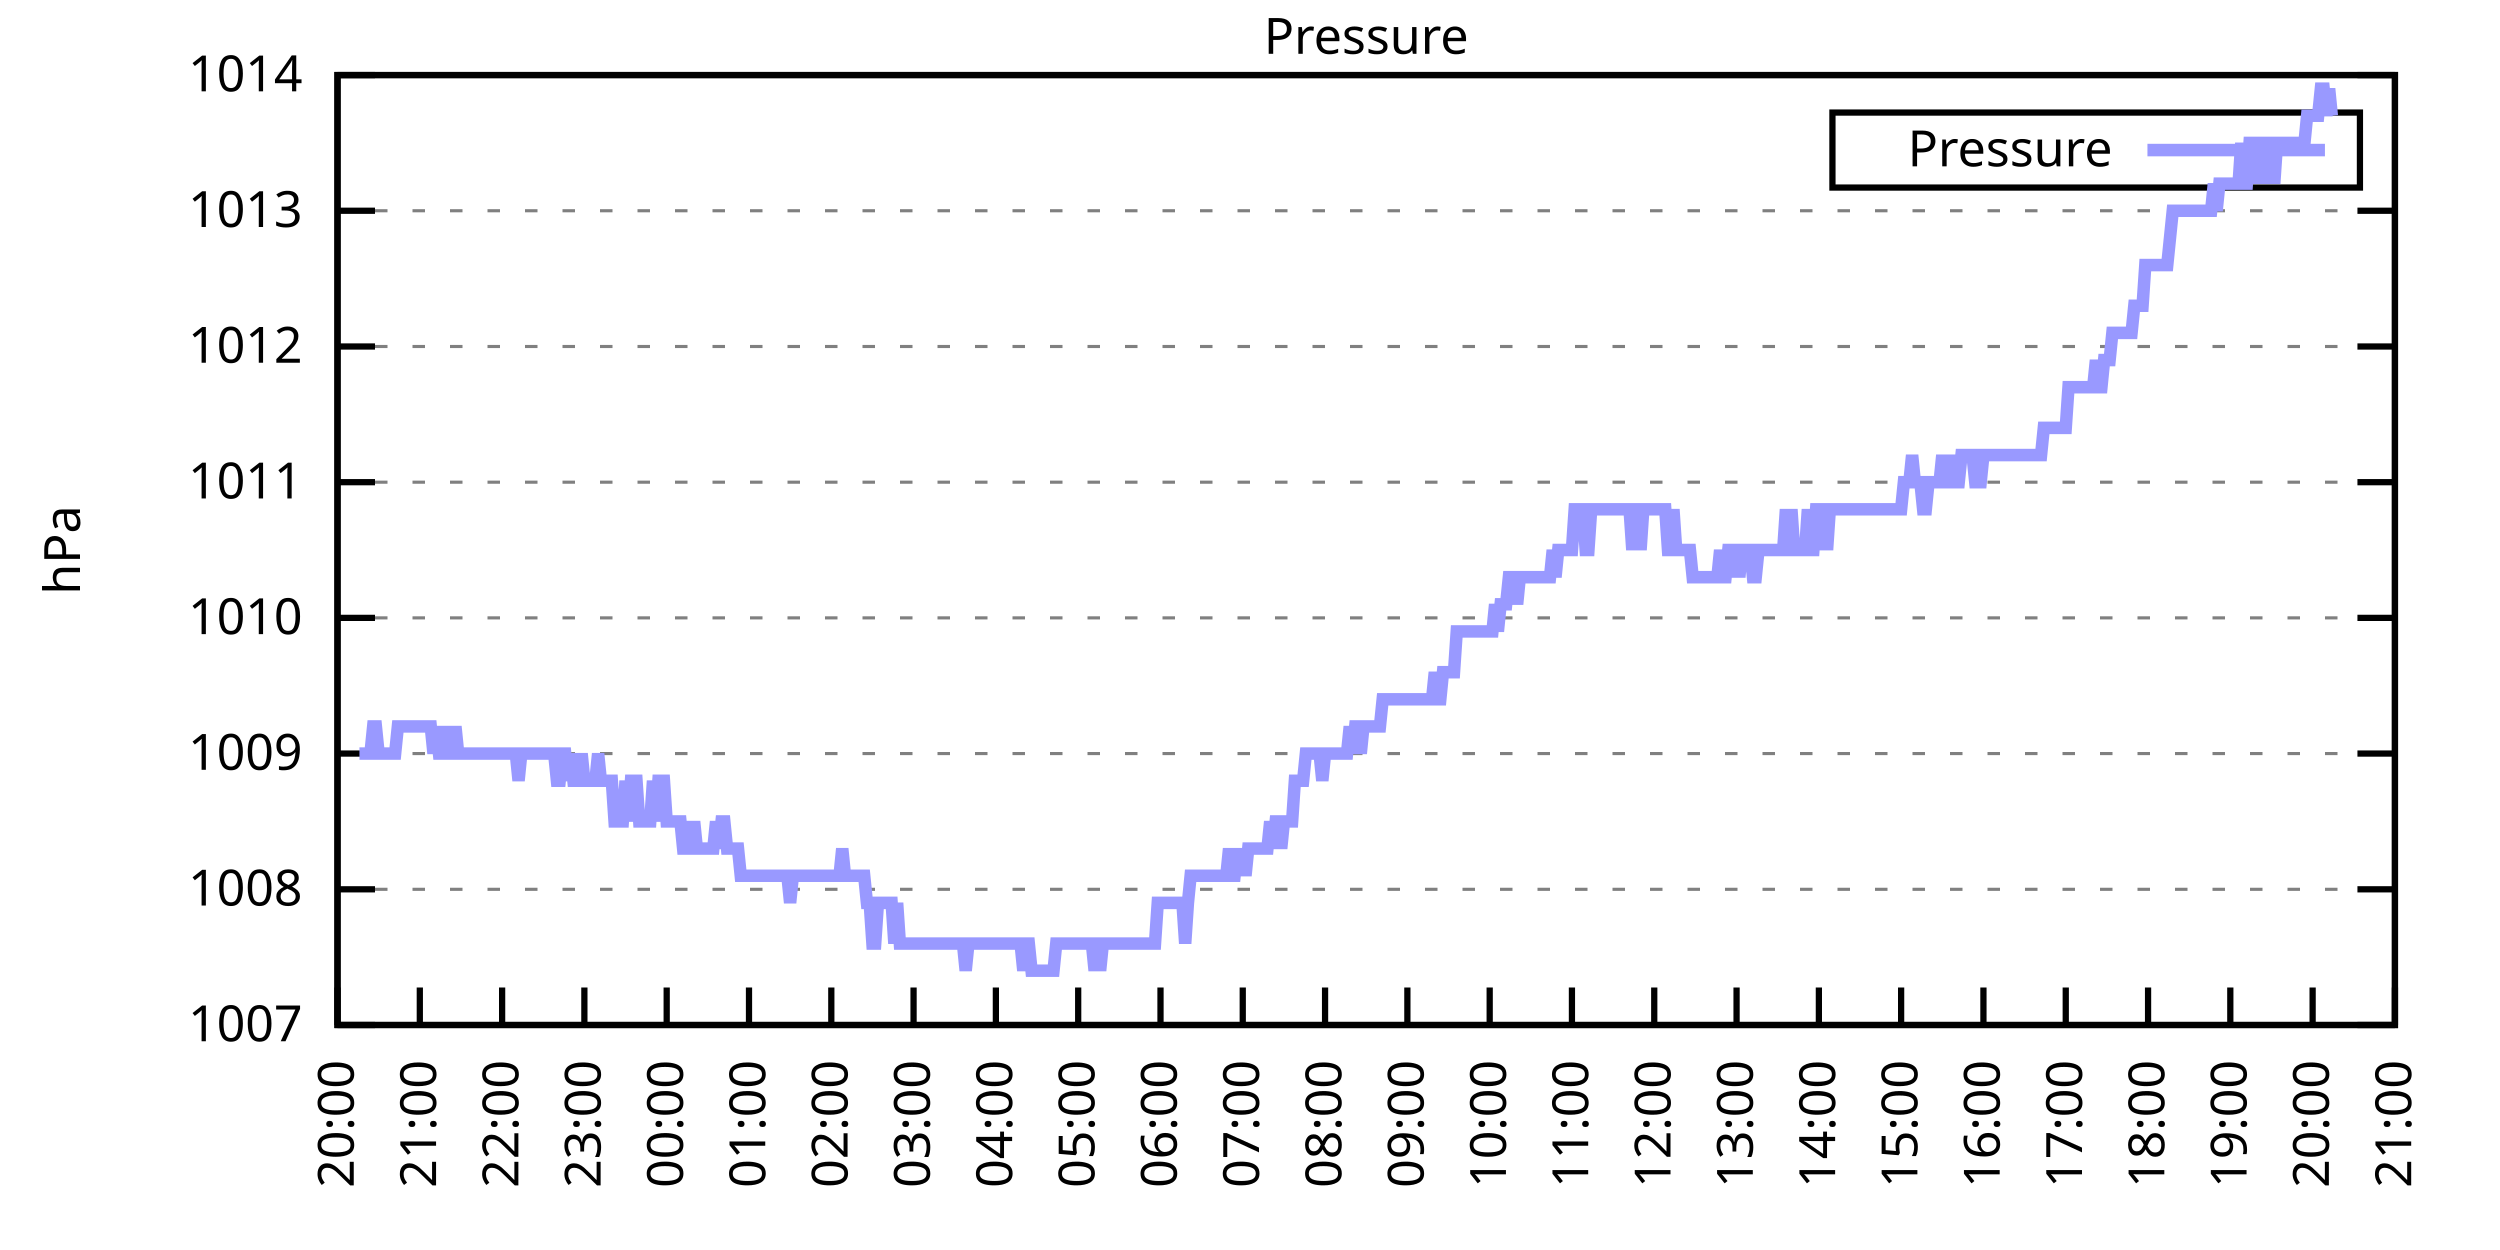
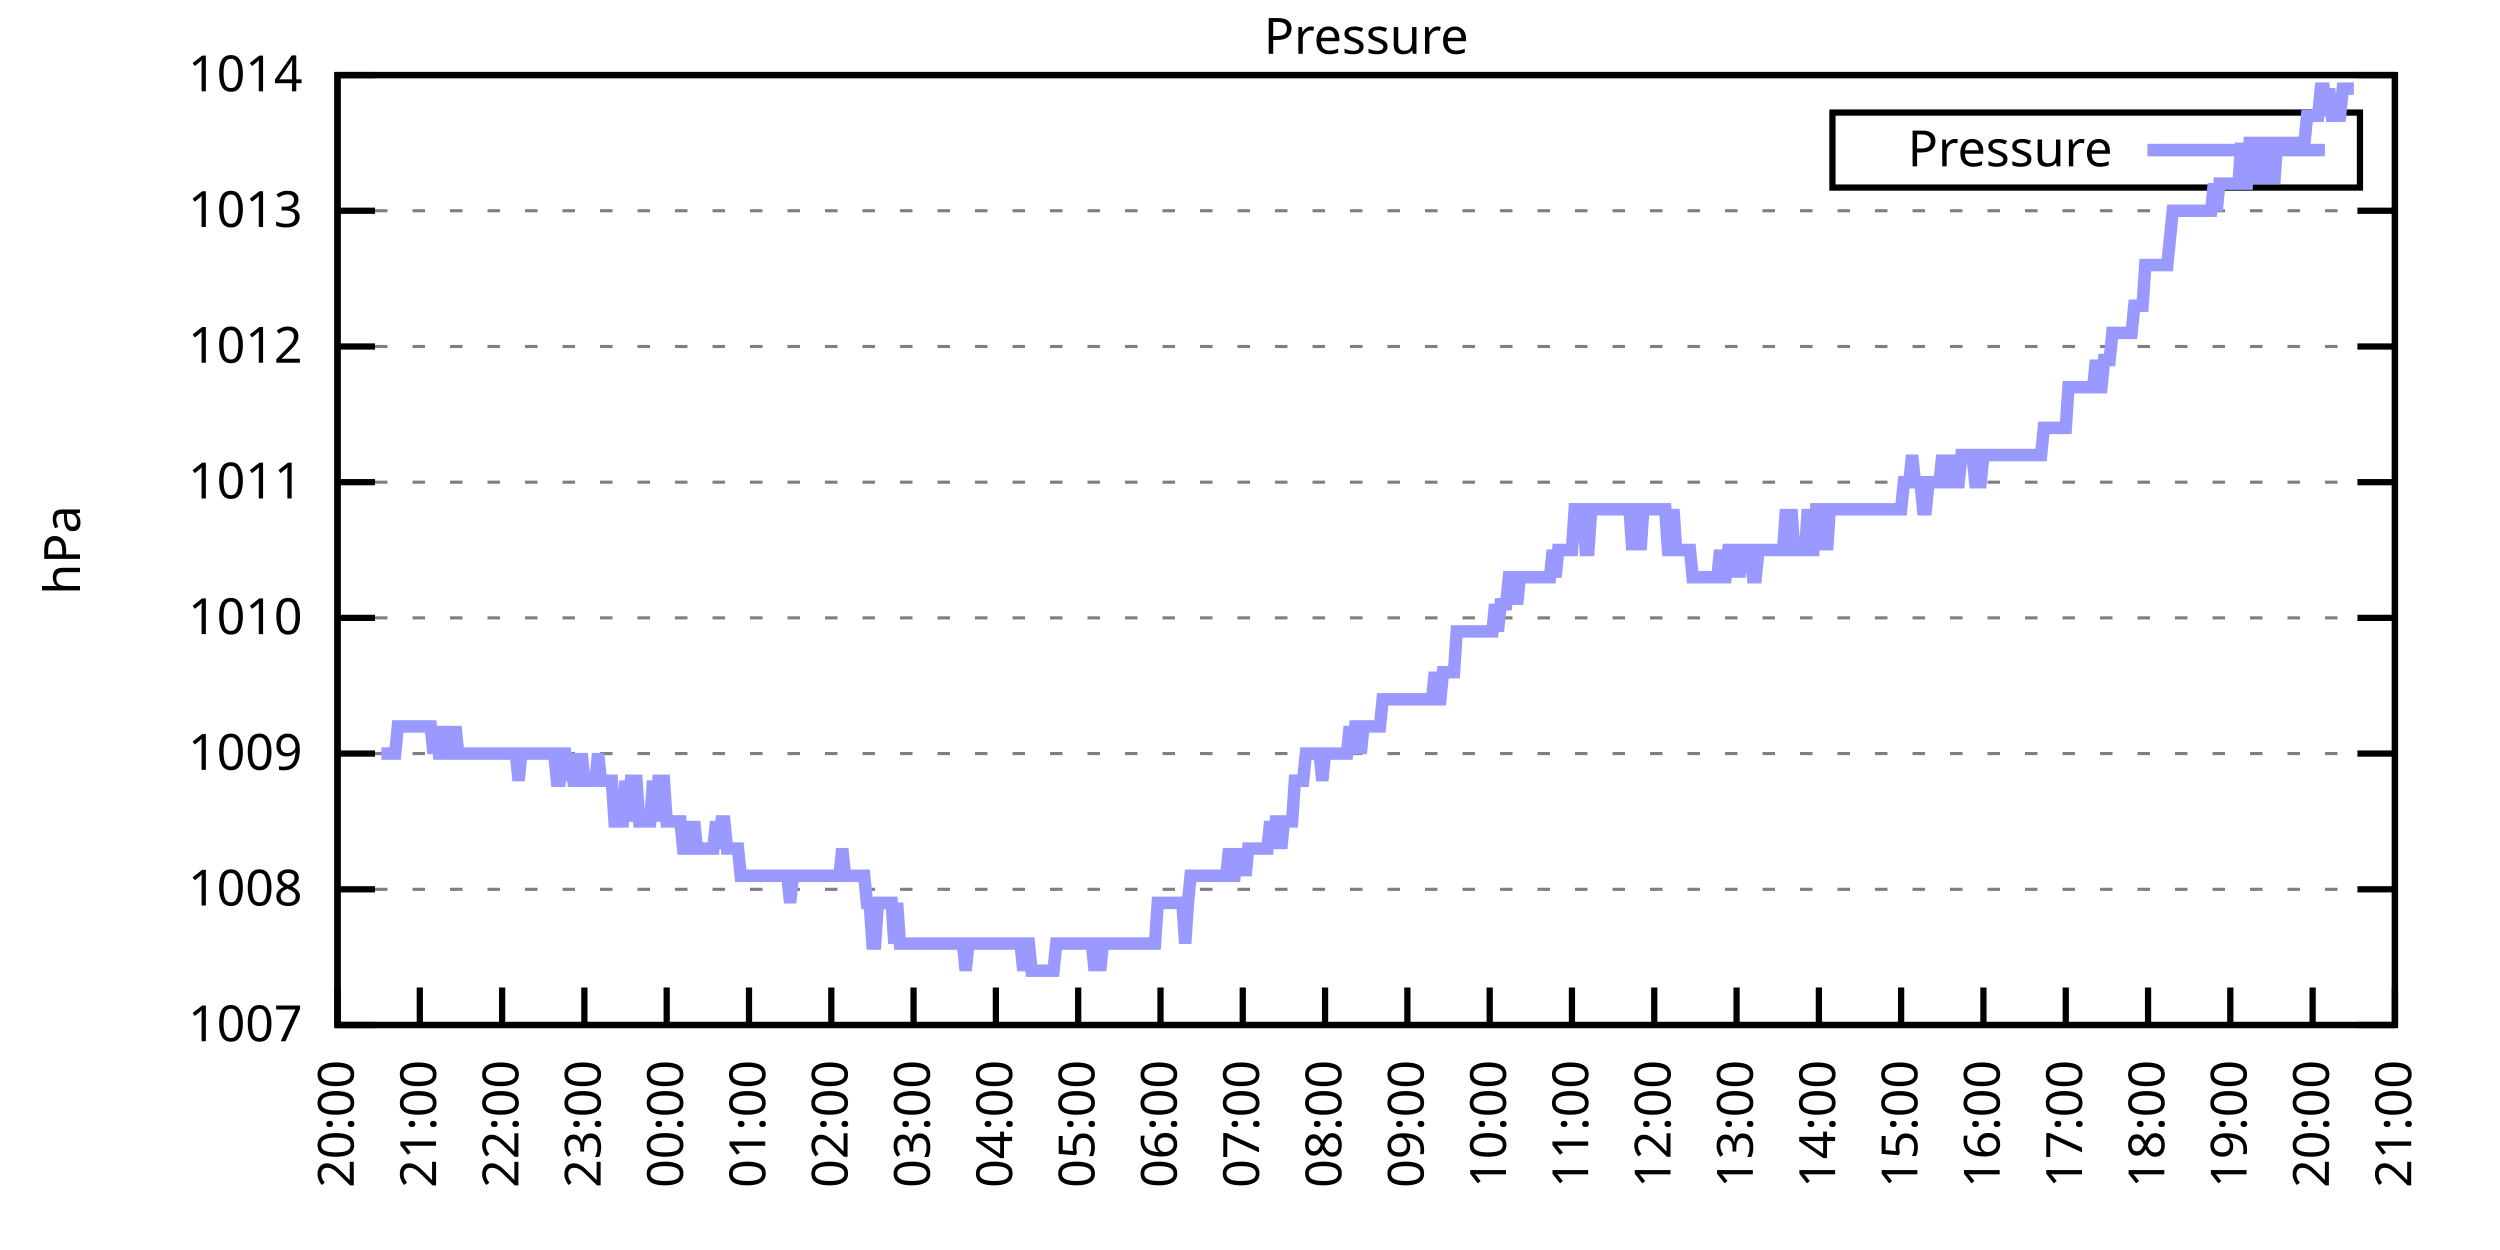
<svg xmlns="http://www.w3.org/2000/svg" xmlns:xlink="http://www.w3.org/1999/xlink" width="400" height="200" viewBox="0 0 400 200">
  <g id="gnuplot_canvas">
    <rect x="0" y="0" width="400" height="200" fill="none" />
    <defs>
      <circle id="gpDot" r="0.5" stroke-width="0.5" stroke="currentColor" />
      <path id="gpPt0" stroke-width="0.333" stroke="currentColor" d="M-1,0 h2 M0,-1 v2" />
      <path id="gpPt1" stroke-width="0.333" stroke="currentColor" d="M-1,-1 L1,1 M1,-1 L-1,1" />
      <path id="gpPt2" stroke-width="0.333" stroke="currentColor" d="M-1,0 L1,0 M0,-1 L0,1 M-1,-1 L1,1 M-1,1 L1,-1" />
      <rect id="gpPt3" stroke-width="0.333" stroke="currentColor" x="-1" y="-1" width="2" height="2" />
      <rect id="gpPt4" stroke-width="0.333" stroke="currentColor" fill="currentColor" x="-1" y="-1" width="2" height="2" />
      <circle id="gpPt5" stroke-width="0.333" stroke="currentColor" cx="0" cy="0" r="1" />
      <use xlink:href="#gpPt5" id="gpPt6" fill="currentColor" stroke="none" />
      <path id="gpPt7" stroke-width="0.333" stroke="currentColor" d="M0,-1.33 L-1.33,0.67 L1.33,0.67 z" />
      <use xlink:href="#gpPt7" id="gpPt8" fill="currentColor" stroke="none" />
      <use xlink:href="#gpPt7" id="gpPt9" stroke="currentColor" transform="rotate(180)" />
      <use xlink:href="#gpPt9" id="gpPt10" fill="currentColor" stroke="none" />
      <use xlink:href="#gpPt3" id="gpPt11" stroke="currentColor" transform="rotate(45)" />
      <use xlink:href="#gpPt11" id="gpPt12" fill="currentColor" stroke="none" />
      <path id="gpPt13" stroke-width="0.333" stroke="currentColor" d="M0,1.330 L1.265,0.411 L0.782,-1.067 L-0.782,-1.076 L-1.265,0.411 z" />
      <use xlink:href="#gpPt13" id="gpPt14" fill="currentColor" stroke="none" />
      <filter id="textbox" filterUnits="objectBoundingBox" x="0" y="0" height="1" width="1">
        <feFlood flood-color="white" flood-opacity="1" result="bgnd" />
        <feComposite in="SourceGraphic" in2="bgnd" operator="atop" />
      </filter>
      <filter id="greybox" filterUnits="objectBoundingBox" x="0" y="0" height="1" width="1">
        <feFlood flood-color="lightgrey" flood-opacity="1" result="grey" />
        <feComposite in="SourceGraphic" in2="grey" operator="atop" />
      </filter>
    </defs>
    <g fill="none" color="white" stroke="currentColor" stroke-width="1.00" stroke-linecap="butt" stroke-linejoin="miter">
</g>
    <g fill="none" color="black" stroke="currentColor" stroke-width="1.00" stroke-linecap="butt" stroke-linejoin="miter">
      <g stroke="none" shape-rendering="crispEdges">
        <polygon fill="rgb(255, 255, 255)" points="54.00,164.00 383.18,164.00 383.18,12.02 54.00,12.02 " />
      </g>
    </g>
    <g fill="none" color="black" stroke="currentColor" stroke-width="1.00" stroke-linecap="butt" stroke-linejoin="miter">
</g>
    <g fill="none" color="black" stroke="black" stroke-width="0.50" stroke-linecap="butt" stroke-linejoin="miter">
</g>
    <g fill="none" color="gray" stroke="currentColor" stroke-width="0.50" stroke-linecap="butt" stroke-linejoin="miter">
      <path stroke="gray" stroke-dasharray="2,4" class="gridline" d="M54.00,164.00 L383.19,164.00  " />
    </g>
    <g fill="none" color="gray" stroke="gray" stroke-width="1.00" stroke-linecap="butt" stroke-linejoin="miter">
</g>
    <g fill="none" color="black" stroke="currentColor" stroke-width="1.00" stroke-linecap="butt" stroke-linejoin="miter">
      <path stroke="black" d="M54.00,164.00 L60.00,164.00 M383.19,164.00 L377.19,164.00  " />
      <g transform="translate(48.40,166.60)" stroke="none" fill="black" font-family="Sans" font-size="8.00" text-anchor="end">
        <text>
          <tspan font-family="Sans"> 1007</tspan>
        </text>
      </g>
    </g>
    <g fill="none" color="black" stroke="currentColor" stroke-width="1.00" stroke-linecap="butt" stroke-linejoin="miter">
</g>
    <g fill="none" color="black" stroke="black" stroke-width="0.50" stroke-linecap="butt" stroke-linejoin="miter">
</g>
    <g fill="none" color="gray" stroke="currentColor" stroke-width="0.50" stroke-linecap="butt" stroke-linejoin="miter">
      <path stroke="gray" stroke-dasharray="2,4" class="gridline" d="M54.00,142.29 L383.19,142.29  " />
    </g>
    <g fill="none" color="gray" stroke="gray" stroke-width="1.00" stroke-linecap="butt" stroke-linejoin="miter">
</g>
    <g fill="none" color="black" stroke="currentColor" stroke-width="1.00" stroke-linecap="butt" stroke-linejoin="miter">
      <path stroke="black" d="M54.00,142.29 L60.00,142.29 M383.19,142.29 L377.19,142.29  " />
      <g transform="translate(48.40,144.89)" stroke="none" fill="black" font-family="Sans" font-size="8.00" text-anchor="end">
        <text>
          <tspan font-family="Sans"> 1008</tspan>
        </text>
      </g>
    </g>
    <g fill="none" color="black" stroke="currentColor" stroke-width="1.00" stroke-linecap="butt" stroke-linejoin="miter">
</g>
    <g fill="none" color="black" stroke="black" stroke-width="0.50" stroke-linecap="butt" stroke-linejoin="miter">
</g>
    <g fill="none" color="gray" stroke="currentColor" stroke-width="0.50" stroke-linecap="butt" stroke-linejoin="miter">
      <path stroke="gray" stroke-dasharray="2,4" class="gridline" d="M54.00,120.57 L383.19,120.57  " />
    </g>
    <g fill="none" color="gray" stroke="gray" stroke-width="1.00" stroke-linecap="butt" stroke-linejoin="miter">
</g>
    <g fill="none" color="black" stroke="currentColor" stroke-width="1.00" stroke-linecap="butt" stroke-linejoin="miter">
      <path stroke="black" d="M54.00,120.57 L60.00,120.57 M383.19,120.57 L377.19,120.57  " />
      <g transform="translate(48.40,123.17)" stroke="none" fill="black" font-family="Sans" font-size="8.00" text-anchor="end">
        <text>
          <tspan font-family="Sans"> 1009</tspan>
        </text>
      </g>
    </g>
    <g fill="none" color="black" stroke="currentColor" stroke-width="1.00" stroke-linecap="butt" stroke-linejoin="miter">
</g>
    <g fill="none" color="black" stroke="black" stroke-width="0.50" stroke-linecap="butt" stroke-linejoin="miter">
</g>
    <g fill="none" color="gray" stroke="currentColor" stroke-width="0.50" stroke-linecap="butt" stroke-linejoin="miter">
      <path stroke="gray" stroke-dasharray="2,4" class="gridline" d="M54.00,98.86 L383.19,98.86  " />
    </g>
    <g fill="none" color="gray" stroke="gray" stroke-width="1.00" stroke-linecap="butt" stroke-linejoin="miter">
</g>
    <g fill="none" color="black" stroke="currentColor" stroke-width="1.00" stroke-linecap="butt" stroke-linejoin="miter">
      <path stroke="black" d="M54.00,98.86 L60.00,98.86 M383.19,98.86 L377.19,98.86  " />
      <g transform="translate(48.40,101.46)" stroke="none" fill="black" font-family="Sans" font-size="8.00" text-anchor="end">
        <text>
          <tspan font-family="Sans"> 1010</tspan>
        </text>
      </g>
    </g>
    <g fill="none" color="black" stroke="currentColor" stroke-width="1.00" stroke-linecap="butt" stroke-linejoin="miter">
</g>
    <g fill="none" color="black" stroke="black" stroke-width="0.50" stroke-linecap="butt" stroke-linejoin="miter">
</g>
    <g fill="none" color="gray" stroke="currentColor" stroke-width="0.50" stroke-linecap="butt" stroke-linejoin="miter">
      <path stroke="gray" stroke-dasharray="2,4" class="gridline" d="M54.00,77.15 L383.19,77.15  " />
    </g>
    <g fill="none" color="gray" stroke="gray" stroke-width="1.00" stroke-linecap="butt" stroke-linejoin="miter">
</g>
    <g fill="none" color="black" stroke="currentColor" stroke-width="1.00" stroke-linecap="butt" stroke-linejoin="miter">
      <path stroke="black" d="M54.00,77.15 L60.00,77.15 M383.19,77.15 L377.19,77.15  " />
      <g transform="translate(48.40,79.75)" stroke="none" fill="black" font-family="Sans" font-size="8.00" text-anchor="end">
        <text>
          <tspan font-family="Sans"> 1011</tspan>
        </text>
      </g>
    </g>
    <g fill="none" color="black" stroke="currentColor" stroke-width="1.00" stroke-linecap="butt" stroke-linejoin="miter">
</g>
    <g fill="none" color="black" stroke="black" stroke-width="0.50" stroke-linecap="butt" stroke-linejoin="miter">
</g>
    <g fill="none" color="gray" stroke="currentColor" stroke-width="0.50" stroke-linecap="butt" stroke-linejoin="miter">
      <path stroke="gray" stroke-dasharray="2,4" class="gridline" d="M54.00,55.44 L383.19,55.44  " />
    </g>
    <g fill="none" color="gray" stroke="gray" stroke-width="1.00" stroke-linecap="butt" stroke-linejoin="miter">
</g>
    <g fill="none" color="black" stroke="currentColor" stroke-width="1.00" stroke-linecap="butt" stroke-linejoin="miter">
      <path stroke="black" d="M54.00,55.44 L60.00,55.44 M383.19,55.44 L377.19,55.44  " />
      <g transform="translate(48.40,58.04)" stroke="none" fill="black" font-family="Sans" font-size="8.00" text-anchor="end">
        <text>
          <tspan font-family="Sans"> 1012</tspan>
        </text>
      </g>
    </g>
    <g fill="none" color="black" stroke="currentColor" stroke-width="1.00" stroke-linecap="butt" stroke-linejoin="miter">
</g>
    <g fill="none" color="black" stroke="black" stroke-width="0.50" stroke-linecap="butt" stroke-linejoin="miter">
</g>
    <g fill="none" color="gray" stroke="currentColor" stroke-width="0.50" stroke-linecap="butt" stroke-linejoin="miter">
      <path stroke="gray" stroke-dasharray="2,4" class="gridline" d="M54.00,33.72 L383.19,33.72  " />
    </g>
    <g fill="none" color="gray" stroke="gray" stroke-width="1.00" stroke-linecap="butt" stroke-linejoin="miter">
</g>
    <g fill="none" color="black" stroke="currentColor" stroke-width="1.00" stroke-linecap="butt" stroke-linejoin="miter">
      <path stroke="black" d="M54.00,33.72 L60.00,33.72 M383.19,33.72 L377.19,33.72  " />
      <g transform="translate(48.40,36.32)" stroke="none" fill="black" font-family="Sans" font-size="8.00" text-anchor="end">
        <text>
          <tspan font-family="Sans"> 1013</tspan>
        </text>
      </g>
    </g>
    <g fill="none" color="black" stroke="currentColor" stroke-width="1.00" stroke-linecap="butt" stroke-linejoin="miter">
</g>
    <g fill="none" color="black" stroke="black" stroke-width="0.50" stroke-linecap="butt" stroke-linejoin="miter">
</g>
    <g fill="none" color="gray" stroke="currentColor" stroke-width="0.50" stroke-linecap="butt" stroke-linejoin="miter">
      <path stroke="gray" stroke-dasharray="2,4" class="gridline" d="M54.00,12.01 L383.19,12.01  " />
    </g>
    <g fill="none" color="gray" stroke="gray" stroke-width="1.00" stroke-linecap="butt" stroke-linejoin="miter">
</g>
    <g fill="none" color="black" stroke="currentColor" stroke-width="1.00" stroke-linecap="butt" stroke-linejoin="miter">
      <path stroke="black" d="M54.00,12.01 L60.00,12.01 M383.19,12.01 L377.19,12.01  " />
      <g transform="translate(48.40,14.61)" stroke="none" fill="black" font-family="Sans" font-size="8.00" text-anchor="end">
        <text>
          <tspan font-family="Sans"> 1014</tspan>
        </text>
      </g>
    </g>
    <g fill="none" color="black" stroke="currentColor" stroke-width="1.00" stroke-linecap="butt" stroke-linejoin="miter">
      <path stroke="black" d="M54.00,164.00 L54.00,158.00  " />
      <g transform="translate(56.60,169.60) rotate(270.00)" stroke="none" fill="black" font-family="Sans" font-size="8.00" text-anchor="end">
        <text>
          <tspan font-family="Sans">20:00</tspan>
        </text>
      </g>
    </g>
    <g fill="none" color="black" stroke="currentColor" stroke-width="1.00" stroke-linecap="butt" stroke-linejoin="miter">
      <path stroke="black" d="M67.17,164.00 L67.17,158.00  " />
      <g transform="translate(69.77,169.60) rotate(270.00)" stroke="none" fill="black" font-family="Sans" font-size="8.00" text-anchor="end">
        <text>
          <tspan font-family="Sans">21:00</tspan>
        </text>
      </g>
    </g>
    <g fill="none" color="black" stroke="currentColor" stroke-width="1.00" stroke-linecap="butt" stroke-linejoin="miter">
      <path stroke="black" d="M80.34,164.00 L80.34,158.00  " />
      <g transform="translate(82.94,169.60) rotate(270.00)" stroke="none" fill="black" font-family="Sans" font-size="8.00" text-anchor="end">
        <text>
          <tspan font-family="Sans">22:00</tspan>
        </text>
      </g>
    </g>
    <g fill="none" color="black" stroke="currentColor" stroke-width="1.00" stroke-linecap="butt" stroke-linejoin="miter">
      <path stroke="black" d="M93.50,164.00 L93.50,158.00  " />
      <g transform="translate(96.10,169.60) rotate(270.00)" stroke="none" fill="black" font-family="Sans" font-size="8.00" text-anchor="end">
        <text>
          <tspan font-family="Sans">23:00</tspan>
        </text>
      </g>
    </g>
    <g fill="none" color="black" stroke="currentColor" stroke-width="1.00" stroke-linecap="butt" stroke-linejoin="miter">
      <path stroke="black" d="M106.67,164.00 L106.67,158.00  " />
      <g transform="translate(109.27,169.60) rotate(270.00)" stroke="none" fill="black" font-family="Sans" font-size="8.00" text-anchor="end">
        <text>
          <tspan font-family="Sans">00:00</tspan>
        </text>
      </g>
    </g>
    <g fill="none" color="black" stroke="currentColor" stroke-width="1.00" stroke-linecap="butt" stroke-linejoin="miter">
      <path stroke="black" d="M119.84,164.00 L119.84,158.00  " />
      <g transform="translate(122.44,169.60) rotate(270.00)" stroke="none" fill="black" font-family="Sans" font-size="8.00" text-anchor="end">
        <text>
          <tspan font-family="Sans">01:00</tspan>
        </text>
      </g>
    </g>
    <g fill="none" color="black" stroke="currentColor" stroke-width="1.00" stroke-linecap="butt" stroke-linejoin="miter">
      <path stroke="black" d="M133.01,164.00 L133.01,158.00  " />
      <g transform="translate(135.61,169.60) rotate(270.00)" stroke="none" fill="black" font-family="Sans" font-size="8.00" text-anchor="end">
        <text>
          <tspan font-family="Sans">02:00</tspan>
        </text>
      </g>
    </g>
    <g fill="none" color="black" stroke="currentColor" stroke-width="1.00" stroke-linecap="butt" stroke-linejoin="miter">
      <path stroke="black" d="M146.17,164.00 L146.17,158.00  " />
      <g transform="translate(148.77,169.60) rotate(270.00)" stroke="none" fill="black" font-family="Sans" font-size="8.00" text-anchor="end">
        <text>
          <tspan font-family="Sans">03:00</tspan>
        </text>
      </g>
    </g>
    <g fill="none" color="black" stroke="currentColor" stroke-width="1.00" stroke-linecap="butt" stroke-linejoin="miter">
      <path stroke="black" d="M159.34,164.00 L159.34,158.00  " />
      <g transform="translate(161.94,169.60) rotate(270.00)" stroke="none" fill="black" font-family="Sans" font-size="8.00" text-anchor="end">
        <text>
          <tspan font-family="Sans">04:00</tspan>
        </text>
      </g>
    </g>
    <g fill="none" color="black" stroke="currentColor" stroke-width="1.00" stroke-linecap="butt" stroke-linejoin="miter">
      <path stroke="black" d="M172.51,164.00 L172.51,158.00  " />
      <g transform="translate(175.11,169.60) rotate(270.00)" stroke="none" fill="black" font-family="Sans" font-size="8.00" text-anchor="end">
        <text>
          <tspan font-family="Sans">05:00</tspan>
        </text>
      </g>
    </g>
    <g fill="none" color="black" stroke="currentColor" stroke-width="1.00" stroke-linecap="butt" stroke-linejoin="miter">
      <path stroke="black" d="M185.68,164.00 L185.68,158.00  " />
      <g transform="translate(188.28,169.60) rotate(270.00)" stroke="none" fill="black" font-family="Sans" font-size="8.00" text-anchor="end">
        <text>
          <tspan font-family="Sans">06:00</tspan>
        </text>
      </g>
    </g>
    <g fill="none" color="black" stroke="currentColor" stroke-width="1.00" stroke-linecap="butt" stroke-linejoin="miter">
      <path stroke="black" d="M198.84,164.00 L198.84,158.00  " />
      <g transform="translate(201.44,169.60) rotate(270.00)" stroke="none" fill="black" font-family="Sans" font-size="8.00" text-anchor="end">
        <text>
          <tspan font-family="Sans">07:00</tspan>
        </text>
      </g>
    </g>
    <g fill="none" color="black" stroke="currentColor" stroke-width="1.00" stroke-linecap="butt" stroke-linejoin="miter">
      <path stroke="black" d="M212.01,164.00 L212.01,158.00  " />
      <g transform="translate(214.61,169.60) rotate(270.00)" stroke="none" fill="black" font-family="Sans" font-size="8.00" text-anchor="end">
        <text>
          <tspan font-family="Sans">08:00</tspan>
        </text>
      </g>
    </g>
    <g fill="none" color="black" stroke="currentColor" stroke-width="1.00" stroke-linecap="butt" stroke-linejoin="miter">
      <path stroke="black" d="M225.18,164.00 L225.18,158.00  " />
      <g transform="translate(227.78,169.60) rotate(270.00)" stroke="none" fill="black" font-family="Sans" font-size="8.00" text-anchor="end">
        <text>
          <tspan font-family="Sans">09:00</tspan>
        </text>
      </g>
    </g>
    <g fill="none" color="black" stroke="currentColor" stroke-width="1.00" stroke-linecap="butt" stroke-linejoin="miter">
      <path stroke="black" d="M238.35,164.00 L238.35,158.00  " />
      <g transform="translate(240.95,169.60) rotate(270.00)" stroke="none" fill="black" font-family="Sans" font-size="8.00" text-anchor="end">
        <text>
          <tspan font-family="Sans">10:00</tspan>
        </text>
      </g>
    </g>
    <g fill="none" color="black" stroke="currentColor" stroke-width="1.00" stroke-linecap="butt" stroke-linejoin="miter">
      <path stroke="black" d="M251.51,164.00 L251.51,158.00  " />
      <g transform="translate(254.11,169.60) rotate(270.00)" stroke="none" fill="black" font-family="Sans" font-size="8.00" text-anchor="end">
        <text>
          <tspan font-family="Sans">11:00</tspan>
        </text>
      </g>
    </g>
    <g fill="none" color="black" stroke="currentColor" stroke-width="1.00" stroke-linecap="butt" stroke-linejoin="miter">
      <path stroke="black" d="M264.68,164.00 L264.68,158.00  " />
      <g transform="translate(267.28,169.60) rotate(270.00)" stroke="none" fill="black" font-family="Sans" font-size="8.00" text-anchor="end">
        <text>
          <tspan font-family="Sans">12:00</tspan>
        </text>
      </g>
    </g>
    <g fill="none" color="black" stroke="currentColor" stroke-width="1.00" stroke-linecap="butt" stroke-linejoin="miter">
      <path stroke="black" d="M277.85,164.00 L277.85,158.00  " />
      <g transform="translate(280.45,169.60) rotate(270.00)" stroke="none" fill="black" font-family="Sans" font-size="8.00" text-anchor="end">
        <text>
          <tspan font-family="Sans">13:00</tspan>
        </text>
      </g>
    </g>
    <g fill="none" color="black" stroke="currentColor" stroke-width="1.00" stroke-linecap="butt" stroke-linejoin="miter">
      <path stroke="black" d="M291.02,164.00 L291.02,158.00  " />
      <g transform="translate(293.62,169.60) rotate(270.00)" stroke="none" fill="black" font-family="Sans" font-size="8.00" text-anchor="end">
        <text>
          <tspan font-family="Sans">14:00</tspan>
        </text>
      </g>
    </g>
    <g fill="none" color="black" stroke="currentColor" stroke-width="1.00" stroke-linecap="butt" stroke-linejoin="miter">
      <path stroke="black" d="M304.18,164.00 L304.18,158.00  " />
      <g transform="translate(306.78,169.60) rotate(270.00)" stroke="none" fill="black" font-family="Sans" font-size="8.00" text-anchor="end">
        <text>
          <tspan font-family="Sans">15:00</tspan>
        </text>
      </g>
    </g>
    <g fill="none" color="black" stroke="currentColor" stroke-width="1.00" stroke-linecap="butt" stroke-linejoin="miter">
      <path stroke="black" d="M317.35,164.00 L317.35,158.00  " />
      <g transform="translate(319.95,169.60) rotate(270.00)" stroke="none" fill="black" font-family="Sans" font-size="8.00" text-anchor="end">
        <text>
          <tspan font-family="Sans">16:00</tspan>
        </text>
      </g>
    </g>
    <g fill="none" color="black" stroke="currentColor" stroke-width="1.00" stroke-linecap="butt" stroke-linejoin="miter">
      <path stroke="black" d="M330.52,164.00 L330.52,158.00  " />
      <g transform="translate(333.12,169.60) rotate(270.00)" stroke="none" fill="black" font-family="Sans" font-size="8.00" text-anchor="end">
        <text>
          <tspan font-family="Sans">17:00</tspan>
        </text>
      </g>
    </g>
    <g fill="none" color="black" stroke="currentColor" stroke-width="1.00" stroke-linecap="butt" stroke-linejoin="miter">
      <path stroke="black" d="M343.69,164.00 L343.69,158.00  " />
      <g transform="translate(346.29,169.60) rotate(270.00)" stroke="none" fill="black" font-family="Sans" font-size="8.00" text-anchor="end">
        <text>
          <tspan font-family="Sans">18:00</tspan>
        </text>
      </g>
    </g>
    <g fill="none" color="black" stroke="currentColor" stroke-width="1.00" stroke-linecap="butt" stroke-linejoin="miter">
      <path stroke="black" d="M356.85,164.00 L356.85,158.00  " />
      <g transform="translate(359.45,169.60) rotate(270.00)" stroke="none" fill="black" font-family="Sans" font-size="8.00" text-anchor="end">
        <text>
          <tspan font-family="Sans">19:00</tspan>
        </text>
      </g>
    </g>
    <g fill="none" color="black" stroke="currentColor" stroke-width="1.00" stroke-linecap="butt" stroke-linejoin="miter">
      <path stroke="black" d="M370.02,164.00 L370.02,158.00  " />
      <g transform="translate(372.62,169.60) rotate(270.00)" stroke="none" fill="black" font-family="Sans" font-size="8.00" text-anchor="end">
        <text>
          <tspan font-family="Sans">20:00</tspan>
        </text>
      </g>
    </g>
    <g fill="none" color="black" stroke="currentColor" stroke-width="1.00" stroke-linecap="butt" stroke-linejoin="miter">
      <path stroke="black" d="M383.19,164.00 L383.19,158.00  " />
      <g transform="translate(385.79,169.60) rotate(270.00)" stroke="none" fill="black" font-family="Sans" font-size="8.00" text-anchor="end">
        <text>
          <tspan font-family="Sans">21:00</tspan>
        </text>
      </g>
    </g>
    <g fill="none" color="black" stroke="currentColor" stroke-width="1.00" stroke-linecap="butt" stroke-linejoin="miter">
</g>
    <g fill="none" color="black" stroke="currentColor" stroke-width="1.00" stroke-linecap="butt" stroke-linejoin="miter">
      <path stroke="black" d="M54.00,12.01 L54.00,164.00 L383.19,164.00 L383.19,12.01 L54.00,12.01 Z  " />
    </g>
    <g fill="none" color="black" stroke="currentColor" stroke-width="1.00" stroke-linecap="butt" stroke-linejoin="miter">
</g>
    <g fill="none" color="black" stroke="currentColor" stroke-width="1.00" stroke-linecap="butt" stroke-linejoin="miter">
      <path stroke="black" d="M293.19,30.01 L293.19,18.01 L377.59,18.01 L377.59,30.01 L293.19,30.01 Z  " />
    </g>
    <g id="Pressure_plot_1">
      <g fill="none" color="white" stroke="black" stroke-width="2.00" stroke-linecap="butt" stroke-linejoin="miter">
</g>
      <g fill="none" color="black" stroke="currentColor" stroke-width="2.00" stroke-linecap="butt" stroke-linejoin="miter">
        <g transform="translate(337.99,26.61)" stroke="none" fill="black" font-family="Sans" font-size="8.00" text-anchor="end">
          <text>
            <tspan font-family="Sans">Pressure</tspan>
          </text>
        </g>
      </g>
      <g fill="none" color="black" stroke="currentColor" stroke-width="2.00" stroke-linecap="butt" stroke-linejoin="miter">
-         <path stroke="rgb(153, 153, 255)" d="M343.59,24.01 L371.99,24.01 M57.51,120.57 L57.95,120.57 L58.39,120.57 L58.83,120.57 L59.27,120.57 L59.71,116.23   L60.14,116.23 L60.58,120.57 L61.02,120.57 L61.46,120.57 L61.90,120.57 L62.34,120.57 L62.78,120.57 L63.22,120.57   L63.66,116.23 L64.10,116.23 L64.53,116.23 L64.97,116.23 L65.41,116.23 L65.85,116.23 L66.29,116.23 L66.73,116.23   L67.17,116.23 L67.61,116.23 L68.05,116.23 L68.48,116.23 L68.92,116.23 L69.36,120.57 L69.80,116.23 L70.24,120.57   L70.68,120.57 L71.12,116.23 L71.56,120.57 L72.00,120.57 L72.43,120.57 L72.87,116.23 L73.31,120.57 L73.75,120.57   L74.19,120.57 L74.63,120.57 L75.07,120.57 L75.51,120.57 L75.95,120.57 L76.38,120.57 L76.82,120.57 L77.26,120.57   L77.70,120.57 L78.14,120.57 L78.58,120.57 L79.02,120.57 L79.46,120.57 L79.90,120.57 L80.34,120.57 L80.77,120.57   L81.21,120.57 L81.65,120.57 L82.09,120.57 L82.53,120.57 L82.97,124.92 L83.41,120.57 L83.85,120.57 L84.29,120.57   L84.72,120.57 L85.16,120.57 L85.60,120.57 L86.04,120.57 L86.48,120.57 L86.92,120.57 L87.36,120.57 L87.80,120.57   L88.24,120.57 L88.67,120.57 L89.11,124.92 L89.55,124.92 L89.99,120.57 L90.43,120.57 L90.87,124.92 L91.31,120.57   L91.75,124.92 L92.19,124.92 L92.62,124.92 L93.06,120.57 L93.50,124.92 L93.94,124.92 L94.38,124.92 L94.82,124.92   L95.26,124.92 L95.70,120.57 L96.14,124.92 L96.58,124.92 L97.01,124.92 L97.45,124.92 L97.89,124.92 L98.33,131.43   L98.77,131.43 L99.21,131.43 L99.65,131.43 L100.09,124.92 L100.53,131.43 L100.96,124.92 L101.40,124.92 L101.84,124.92   L102.28,131.43 L102.72,131.43 L103.16,131.43 L103.60,131.43 L104.04,131.43 L104.48,124.92 L104.91,131.43 L105.35,124.92   L105.79,124.92 L106.23,124.92 L106.67,131.43 L107.11,131.43 L107.55,131.43 L107.99,131.43 L108.43,131.43 L108.87,131.43   L109.30,135.77 L109.74,135.77 L110.18,131.43 L110.62,135.77 L111.06,131.43 L111.50,135.77 L111.94,135.77 L112.38,135.77   L112.82,135.77 L113.25,135.77 L113.69,135.77 L114.13,135.77 L114.57,131.43 L115.01,135.77 L115.45,131.43 L115.89,131.43   L116.33,135.77 L116.77,135.77 L117.20,135.77 L117.64,135.77 L118.08,135.77 L118.52,140.12 L118.96,140.12 L119.40,140.12   L119.84,140.12 L120.28,140.12 L120.72,140.12 L121.15,140.12 L121.59,140.12 L122.03,140.12 L122.47,140.12 L122.91,140.12   L123.35,140.12 L123.79,140.12 L124.23,140.12 L124.67,140.12 L125.11,140.12 L125.54,140.12 L125.98,140.12 L126.42,144.46   L126.86,140.12 L127.30,140.12 L127.74,140.12 L128.18,140.12 L128.62,140.12 L129.06,140.12 L129.49,140.12 L129.93,140.12   L130.37,140.12 L130.81,140.12 L131.25,140.12 L131.69,140.12 L132.13,140.12 L132.57,140.12 L133.01,140.12 L133.44,140.12   L133.88,140.12 L134.32,140.12 L134.76,135.77 L135.20,140.12 L135.64,140.12 L136.08,140.12 L136.52,140.12 L136.96,140.12   L137.39,140.12 L137.83,140.12 L138.27,140.12 L138.71,144.46 L139.15,144.46 L139.59,150.97 L140.03,150.97 L140.47,144.46   L140.91,144.46 L141.35,144.46 L141.78,144.46 L142.22,144.46 L142.66,144.46 L143.10,150.97 L143.54,144.46 L143.98,150.97   L144.42,150.97 L144.86,150.97 L145.30,150.97 L145.73,150.97 L146.17,150.97 L146.61,150.97 L147.05,150.97 L147.49,150.97   L147.93,150.97 L148.37,150.97 L148.81,150.97 L149.25,150.97 L149.68,150.97 L150.12,150.97 L150.56,150.97 L151.00,150.97   L151.44,150.97 L151.88,150.97 L152.32,150.97 L152.76,150.97 L153.20,150.97 L153.63,150.97 L154.07,150.97 L154.51,155.31   L154.95,150.97 L155.39,150.97 L155.83,150.97 L156.27,150.97 L156.71,150.97 L157.15,150.97 L157.59,150.97 L158.02,150.97   L158.46,150.97 L158.90,150.97 L159.34,150.97 L159.78,150.97 L160.22,150.97 L160.66,150.97 L161.10,150.97 L161.54,150.97   L161.97,150.97 L162.41,150.97 L162.85,150.97 L163.29,150.97 L163.73,155.31 L164.17,150.97 L164.61,150.97 L165.05,155.31   L165.49,155.31 L165.92,155.31 L166.36,155.31 L166.80,155.31 L167.24,155.31 L167.68,155.31 L168.12,155.31 L168.56,155.31   L169.00,150.97 L169.44,150.97 L169.87,150.97 L170.31,150.97 L170.75,150.97 L171.19,150.97 L171.63,150.97 L172.07,150.97   L172.51,150.97 L172.95,150.97 L173.39,150.97 L173.83,150.97 L174.26,150.97 L174.70,150.97 L175.14,155.31 L175.58,150.97   L176.02,155.31 L176.46,150.97 L176.90,150.97 L177.34,150.97 L177.78,150.97 L178.21,150.97 L178.65,150.97 L179.09,150.97   L179.53,150.97 L179.97,150.97 L180.41,150.97 L180.85,150.97 L181.29,150.97 L181.73,150.97 L182.16,150.97 L182.60,150.97   L183.04,150.97 L183.48,150.97 L183.92,150.97 L184.36,150.97 L184.80,150.97 L185.24,144.46 L185.68,144.46 L186.11,144.46   L186.55,144.46 L186.99,144.46 L187.43,144.46 L187.87,144.46 L188.31,144.46 L188.75,144.46 L189.19,144.46 L189.63,150.97   L190.07,144.46 L190.50,140.12 L190.94,140.12 L191.38,140.12 L191.82,140.12 L192.26,140.12 L192.70,140.12 L193.14,140.12   L193.58,140.12 L194.02,140.12 L194.45,140.12 L194.89,140.12 L195.33,140.12 L195.77,140.12 L196.21,140.12 L196.65,135.77   L197.09,140.12 L197.53,140.12 L197.97,135.77 L198.40,140.12 L198.84,135.77 L199.28,140.12 L199.72,135.77 L200.16,135.77   L200.60,135.77 L201.04,135.77 L201.48,135.77 L201.92,135.77 L202.35,135.77 L202.79,135.77 L203.23,131.43 L203.67,135.77   L204.11,131.43 L204.55,131.43 L204.99,135.77 L205.43,131.43 L205.87,131.43 L206.31,131.43 L206.74,131.43 L207.18,124.92   L207.62,124.92 L208.06,124.92 L208.50,124.92 L208.94,120.57 L209.38,120.57 L209.82,120.57 L210.26,120.57 L210.69,120.57   L211.13,120.57 L211.57,124.92 L212.01,120.57 L212.45,120.57 L212.89,120.57 L213.33,120.57 L213.77,120.57 L214.21,120.57   L214.64,120.57 L215.08,120.57 L215.52,120.57 L215.96,116.23 L216.40,120.57 L216.84,116.23 L217.28,116.23 L217.72,120.57   L218.16,116.23 L218.60,116.23 L219.03,116.23 L219.47,116.23 L219.91,116.23 L220.35,116.23 L220.79,116.23 L221.23,111.89   L221.67,111.89 L222.11,111.89 L222.55,111.89 L222.98,111.89 L223.42,111.89 L223.86,111.89 L224.30,111.89 L224.74,111.89   L225.18,111.89 L225.62,111.89 L226.06,111.89 L226.50,111.89 L226.93,111.89 L227.37,111.89 L227.81,111.89 L228.25,111.89   L228.69,111.89 L229.13,111.89 L229.57,107.55 L230.01,111.89 L230.45,111.89 L230.88,107.55 L231.32,107.55 L231.76,107.55   L232.20,107.55 L232.64,107.55 L233.08,101.03 L233.52,101.03 L233.96,101.03 L234.40,101.03 L234.84,101.03 L235.27,101.03   L235.71,101.03 L236.15,101.03 L236.59,101.03 L237.03,101.03 L237.47,101.03 L237.91,101.03 L238.35,101.03 L238.79,101.03   L239.22,96.69 L239.66,101.03 L240.10,96.69 L240.54,96.69 L240.98,96.69 L241.42,92.35 L241.86,92.35 L242.30,92.35   L242.74,96.69 L243.17,92.35 L243.61,92.35 L244.05,92.35 L244.49,92.35 L244.93,92.35 L245.37,92.35 L245.81,92.35   L246.25,92.35 L246.69,92.35 L247.12,92.35 L247.56,92.35 L248.00,92.35 L248.44,88.00 L248.88,92.35 L249.32,88.00   L249.76,88.00 L250.20,88.00 L250.64,88.00 L251.08,88.00 L251.51,88.00 L251.95,81.49 L252.39,81.49 L252.83,81.49   L253.27,81.49 L253.71,88.00 L254.15,88.00 L254.59,81.49 L255.03,81.49 L255.46,81.49 L255.90,81.49 L256.34,81.49   L256.78,81.49 L257.22,81.49 L257.66,81.49 L258.10,81.49 L258.54,81.49 L258.98,81.49 L259.41,81.49 L259.85,81.49   L260.29,81.49 L260.73,81.49 L261.17,88.00 L261.61,81.49 L262.05,81.49 L262.49,88.00 L262.93,81.49 L263.36,81.49   L263.80,81.49 L264.24,81.49 L264.68,81.49 L265.12,81.49 L265.56,81.49 L266.00,81.49 L266.44,81.49 L266.88,88.00   L267.32,88.00 L267.75,81.49 L268.19,88.00 L268.63,88.00 L269.07,88.00 L269.51,88.00 L269.95,88.00 L270.39,88.00   L270.83,92.35 L271.27,92.35 L271.70,92.35 L272.14,92.35 L272.58,92.35 L273.02,92.35 L273.46,92.35 L273.90,92.35   L274.34,92.35 L274.78,92.35 L275.22,88.00 L275.65,92.35 L276.09,92.35 L276.53,88.00 L276.97,88.00 L277.41,92.35   L277.85,88.00 L278.29,92.35 L278.73,88.00 L279.17,88.00 L279.60,88.00 L280.04,88.00 L280.48,92.35 L280.92,92.35   L281.36,88.00 L281.80,88.00 L282.24,88.00 L282.68,88.00 L283.12,88.00 L283.56,88.00 L283.99,88.00 L284.43,88.00   L284.87,88.00 L285.31,88.00 L285.75,81.49 L286.19,88.00 L286.63,81.49 L287.07,88.00 L287.51,88.00 L287.94,88.00   L288.38,88.00 L288.82,88.00 L289.26,81.49 L289.70,88.00 L290.14,88.00 L290.58,81.49 L291.02,81.49 L291.46,88.00   L291.89,81.49 L292.33,88.00 L292.77,81.49 L293.21,81.49 L293.65,81.49 L294.09,81.49 L294.53,81.49 L294.97,81.49   L295.41,81.49 L295.84,81.49 L296.28,81.49 L296.72,81.49 L297.16,81.49 L297.60,81.49 L298.04,81.49 L298.48,81.49   L298.92,81.49 L299.36,81.49 L299.80,81.49 L300.23,81.49 L300.67,81.49 L301.11,81.49 L301.55,81.49 L301.99,81.49   L302.43,81.49 L302.87,81.49 L303.31,81.49 L303.75,81.49 L304.18,81.49 L304.62,77.15 L305.06,77.15 L305.50,77.15   L305.94,72.81 L306.38,77.15 L306.82,77.15 L307.26,77.15 L307.70,81.49 L308.13,81.49 L308.57,77.15 L309.01,77.15   L309.45,77.15 L309.89,77.15 L310.33,77.15 L310.77,72.81 L311.21,77.15 L311.65,77.15 L312.08,77.15 L312.52,72.81   L312.96,77.15 L313.40,77.15 L313.84,72.81 L314.28,72.81 L314.72,72.81 L315.16,72.81 L315.60,72.81 L316.04,77.15   L316.47,77.15 L316.91,77.15 L317.35,72.81 L317.79,72.81 L318.23,72.81 L318.67,72.81 L319.11,72.81 L319.55,72.81   L319.99,72.81 L320.42,72.81 L320.86,72.81 L321.30,72.81 L321.74,72.81 L322.18,72.81 L322.62,72.81 L323.06,72.81   L323.50,72.81 L323.94,72.81 L324.37,72.81 L324.81,72.81 L325.25,72.81 L325.69,72.81 L326.13,72.81 L326.57,72.81   L327.01,68.46 L327.45,68.46 L327.89,68.46 L328.33,68.46 L328.76,68.46 L329.20,68.46 L329.64,68.46 L330.08,68.46   L330.52,68.46 L330.96,61.95 L331.40,61.95 L331.84,61.95 L332.28,61.95 L332.71,61.95 L333.15,61.95 L333.59,61.95   L334.03,61.95 L334.47,61.95 L334.91,61.95 L335.35,57.61 L335.79,61.95 L336.23,61.95 L336.66,57.61 L337.10,57.61   L337.54,57.61 L337.98,53.26 L338.42,53.26 L338.86,53.26 L339.30,53.26 L339.74,53.26 L340.18,53.26 L340.61,53.26   L341.05,53.26 L341.49,48.92 L341.93,48.92 L342.37,48.92 L342.81,48.92 L343.25,42.41 L343.69,42.41 L344.13,42.41   L344.57,42.41 L345.00,42.41 L345.44,42.41 L345.88,42.41 L346.32,42.41 L346.76,42.41 L347.20,38.07 L347.64,33.72   L348.08,33.72 L348.52,33.72 L348.95,33.72 L349.39,33.72 L349.83,33.72 L350.27,33.72 L350.71,33.72 L351.15,33.72   L351.59,33.72 L352.03,33.72 L352.47,33.72 L352.90,33.72 L353.34,33.72 L353.78,33.72 L354.22,29.38 L354.66,33.72   L355.10,29.38 L355.54,29.38 L355.98,29.38 L356.42,29.38 L356.85,29.38 L357.29,29.38 L357.73,29.38 L358.17,29.38   L358.61,22.87 L359.05,29.38 L359.49,29.38 L359.93,22.87 L360.37,22.87 L360.81,22.87 L361.24,29.38 L361.68,22.87   L362.12,29.38 L362.56,22.87 L363.00,22.87 L363.44,22.87 L363.88,29.38 L364.32,22.87 L364.76,22.87 L365.19,22.87   L365.63,22.87 L366.07,22.87 L366.51,22.87 L366.95,22.87 L367.39,22.87 L367.83,22.87 L368.27,22.87 L368.71,22.87   L369.14,18.52 L369.58,18.52 L370.02,18.52 L370.46,18.52 L370.90,18.52 L371.34,14.18 L371.78,14.18 L372.22,18.52   L372.66,14.18 L373.09,18.52  " />
+         <path stroke="rgb(153, 153, 255)" d="M343.59,24.01 L371.99,24.01 M61.02,120.57 L61.46,120.57 L61.90,120.57 L62.34,120.57 L62.78,120.57 L63.22,120.57   L63.66,116.23 L64.10,116.23 L64.53,116.23 L64.97,116.23 L65.41,116.23 L65.85,116.23 L66.29,116.23 L66.73,116.23   L67.17,116.23 L67.61,116.23 L68.05,116.23 L68.48,116.23 L68.92,116.23 L69.36,120.57 L69.80,116.23 L70.24,120.57   L70.68,120.57 L71.12,116.23 L71.56,120.57 L72.00,120.57 L72.43,120.57 L72.87,116.23 L73.31,120.57 L73.75,120.57   L74.19,120.57 L74.63,120.57 L75.07,120.57 L75.51,120.57 L75.95,120.57 L76.38,120.57 L76.82,120.57 L77.26,120.57   L77.70,120.57 L78.14,120.57 L78.58,120.57 L79.02,120.57 L79.46,120.57 L79.90,120.57 L80.34,120.57 L80.77,120.57   L81.21,120.57 L81.65,120.57 L82.09,120.57 L82.53,120.57 L82.97,124.92 L83.41,120.57 L83.85,120.57 L84.29,120.57   L84.72,120.57 L85.16,120.57 L85.60,120.57 L86.04,120.57 L86.48,120.57 L86.92,120.57 L87.36,120.57 L87.80,120.57   L88.24,120.57 L88.67,120.57 L89.11,124.92 L89.55,124.92 L89.99,120.57 L90.43,120.57 L90.87,124.92 L91.31,120.57   L91.75,124.92 L92.19,124.92 L92.62,124.92 L93.06,120.57 L93.50,124.92 L93.94,124.92 L94.38,124.92 L94.82,124.92   L95.26,124.92 L95.70,120.57 L96.14,124.92 L96.58,124.92 L97.01,124.92 L97.45,124.92 L97.89,124.92 L98.33,131.43   L98.77,131.43 L99.21,131.43 L99.65,131.43 L100.09,124.92 L100.53,131.43 L100.96,124.92 L101.40,124.92 L101.84,124.92   L102.28,131.43 L102.72,131.43 L103.16,131.43 L103.60,131.43 L104.04,131.43 L104.48,124.92 L104.91,131.43 L105.35,124.92   L105.79,124.92 L106.23,124.92 L106.67,131.43 L107.11,131.43 L107.55,131.43 L107.99,131.43 L108.43,131.43 L108.87,131.43   L109.30,135.77 L109.74,135.77 L110.18,131.43 L110.62,135.77 L111.06,131.43 L111.50,135.77 L111.94,135.77 L112.38,135.77   L112.82,135.77 L113.25,135.77 L113.69,135.77 L114.13,135.77 L114.57,131.43 L115.01,135.77 L115.45,131.43 L115.89,131.43   L116.33,135.77 L116.77,135.77 L117.20,135.77 L117.64,135.77 L118.08,135.77 L118.52,140.12 L118.96,140.12 L119.40,140.12   L119.84,140.12 L120.28,140.12 L120.72,140.12 L121.15,140.12 L121.59,140.12 L122.03,140.12 L122.47,140.12 L122.91,140.12   L123.35,140.12 L123.79,140.12 L124.23,140.12 L124.67,140.12 L125.11,140.12 L125.54,140.12 L125.98,140.12 L126.42,144.46   L126.86,140.12 L127.30,140.12 L127.74,140.12 L128.18,140.12 L128.62,140.12 L129.06,140.12 L129.49,140.12 L129.93,140.12   L130.37,140.12 L130.81,140.12 L131.25,140.12 L131.69,140.12 L132.13,140.12 L132.57,140.12 L133.01,140.12 L133.44,140.12   L133.88,140.12 L134.32,140.12 L134.76,135.77 L135.20,140.12 L135.64,140.12 L136.08,140.12 L136.52,140.12 L136.96,140.12   L137.39,140.12 L137.83,140.12 L138.27,140.12 L138.71,144.46 L139.15,144.46 L139.59,150.97 L140.03,150.97 L140.47,144.46   L140.91,144.46 L141.35,144.46 L141.78,144.46 L142.22,144.46 L142.66,144.46 L143.10,150.97 L143.54,144.46 L143.98,150.97   L144.42,150.97 L144.86,150.97 L145.30,150.97 L145.73,150.97 L146.17,150.97 L146.61,150.97 L147.05,150.97 L147.49,150.97   L147.93,150.97 L148.37,150.97 L148.81,150.97 L149.25,150.97 L149.68,150.97 L150.12,150.97 L150.56,150.97 L151.00,150.97   L151.44,150.97 L151.88,150.97 L152.32,150.97 L152.76,150.97 L153.20,150.97 L153.63,150.97 L154.07,150.97 L154.51,155.31   L154.95,150.97 L155.39,150.97 L155.83,150.97 L156.27,150.97 L156.71,150.97 L157.15,150.97 L157.59,150.97 L158.02,150.97   L158.46,150.97 L158.90,150.97 L159.34,150.97 L159.78,150.97 L160.22,150.97 L160.66,150.97 L161.10,150.97 L161.54,150.97   L161.97,150.97 L162.41,150.97 L162.85,150.97 L163.29,150.97 L163.73,155.31 L164.17,150.97 L164.61,150.97 L165.05,155.31   L165.49,155.31 L165.92,155.31 L166.36,155.31 L166.80,155.31 L167.24,155.31 L167.68,155.31 L168.12,155.31 L168.56,155.31   L169.00,150.97 L169.44,150.97 L169.87,150.97 L170.31,150.97 L170.75,150.97 L171.19,150.97 L171.63,150.97 L172.07,150.97   L172.51,150.97 L172.95,150.97 L173.39,150.97 L173.83,150.97 L174.26,150.97 L174.70,150.97 L175.14,155.31 L175.58,150.97   L176.02,155.31 L176.46,150.97 L176.90,150.97 L177.34,150.97 L177.78,150.97 L178.21,150.97 L178.65,150.97 L179.09,150.97   L179.53,150.97 L179.97,150.97 L180.41,150.97 L180.85,150.97 L181.29,150.97 L181.73,150.97 L182.16,150.97 L182.60,150.97   L183.04,150.97 L183.48,150.97 L183.92,150.97 L184.36,150.97 L184.80,150.97 L185.24,144.46 L185.68,144.46 L186.11,144.46   L186.55,144.46 L186.99,144.46 L187.43,144.46 L187.87,144.46 L188.31,144.46 L188.75,144.46 L189.19,144.46 L189.63,150.97   L190.07,144.46 L190.50,140.12 L190.94,140.12 L191.38,140.12 L191.82,140.12 L192.26,140.12 L192.70,140.12 L193.14,140.12   L193.58,140.12 L194.02,140.12 L194.45,140.12 L194.89,140.12 L195.33,140.12 L195.77,140.12 L196.21,140.12 L196.65,135.77   L197.09,140.12 L197.53,140.12 L197.97,135.77 L198.40,140.12 L198.84,135.77 L199.28,140.12 L199.72,135.77 L200.16,135.77   L200.60,135.77 L201.04,135.77 L201.48,135.77 L201.92,135.77 L202.35,135.77 L202.79,135.77 L203.23,131.43 L203.67,135.77   L204.11,131.43 L204.55,131.43 L204.99,135.77 L205.43,131.43 L205.87,131.43 L206.31,131.43 L206.74,131.43 L207.18,124.92   L207.62,124.92 L208.06,124.92 L208.50,124.92 L208.94,120.57 L209.38,120.57 L209.82,120.57 L210.26,120.57 L210.69,120.57   L211.13,120.57 L211.57,124.92 L212.01,120.57 L212.45,120.57 L212.89,120.57 L213.33,120.57 L213.77,120.57 L214.21,120.57   L214.64,120.57 L215.08,120.57 L215.52,120.57 L215.96,116.23 L216.40,120.57 L216.84,116.23 L217.28,116.23 L217.72,120.57   L218.16,116.23 L218.60,116.23 L219.03,116.23 L219.47,116.23 L219.91,116.23 L220.35,116.23 L220.79,116.23 L221.23,111.89   L221.67,111.89 L222.11,111.89 L222.55,111.89 L222.98,111.89 L223.42,111.89 L223.86,111.89 L224.30,111.89 L224.74,111.89   L225.18,111.89 L225.62,111.89 L226.06,111.89 L226.50,111.89 L226.93,111.89 L227.37,111.89 L227.81,111.89 L228.25,111.89   L228.69,111.89 L229.13,111.89 L229.57,107.55 L230.01,111.89 L230.45,111.89 L230.88,107.55 L231.32,107.55 L231.76,107.55   L232.20,107.55 L232.64,107.55 L233.08,101.03 L233.52,101.03 L233.96,101.03 L234.40,101.03 L234.84,101.03 L235.27,101.03   L235.71,101.03 L236.15,101.03 L236.59,101.03 L237.03,101.03 L237.47,101.03 L237.91,101.03 L238.35,101.03 L238.79,101.03   L239.22,96.69 L239.66,101.03 L240.10,96.69 L240.54,96.69 L240.98,96.69 L241.42,92.35 L241.86,92.35 L242.30,92.35   L242.74,96.69 L243.17,92.35 L243.61,92.35 L244.05,92.35 L244.49,92.35 L244.93,92.35 L245.37,92.35 L245.81,92.35   L246.25,92.35 L246.69,92.35 L247.12,92.35 L247.56,92.35 L248.00,92.35 L248.44,88.00 L248.88,92.35 L249.32,88.00   L249.76,88.00 L250.20,88.00 L250.64,88.00 L251.08,88.00 L251.51,88.00 L251.95,81.49 L252.39,81.49 L252.83,81.49   L253.27,81.49 L253.71,88.00 L254.15,88.00 L254.59,81.49 L255.03,81.49 L255.46,81.49 L255.90,81.49 L256.34,81.49   L256.78,81.49 L257.22,81.49 L257.66,81.49 L258.10,81.49 L258.54,81.49 L258.98,81.49 L259.41,81.49 L259.85,81.49   L260.29,81.49 L260.73,81.49 L261.17,88.00 L261.61,81.49 L262.05,81.49 L262.49,88.00 L262.93,81.49 L263.36,81.49   L263.80,81.49 L264.24,81.49 L264.68,81.49 L265.12,81.49 L265.56,81.49 L266.00,81.49 L266.44,81.49 L266.88,88.00   L267.32,88.00 L267.75,81.49 L268.19,88.00 L268.63,88.00 L269.07,88.00 L269.51,88.00 L269.95,88.00 L270.39,88.00   L270.83,92.35 L271.27,92.35 L271.70,92.35 L272.14,92.35 L272.58,92.35 L273.02,92.35 L273.46,92.35 L273.90,92.35   L274.34,92.35 L274.78,92.35 L275.22,88.00 L275.65,92.35 L276.09,92.35 L276.53,88.00 L276.97,88.00 L277.41,92.35   L277.85,88.00 L278.29,92.35 L278.73,88.00 L279.17,88.00 L279.60,88.00 L280.04,88.00 L280.48,92.35 L280.92,92.35   L281.36,88.00 L281.80,88.00 L282.24,88.00 L282.68,88.00 L283.12,88.00 L283.56,88.00 L283.99,88.00 L284.43,88.00   L284.87,88.00 L285.31,88.00 L285.75,81.49 L286.19,88.00 L286.63,81.49 L287.07,88.00 L287.51,88.00 L287.94,88.00   L288.38,88.00 L288.82,88.00 L289.26,81.49 L289.70,88.00 L290.14,88.00 L290.58,81.49 L291.02,81.49 L291.46,88.00   L291.89,81.49 L292.33,88.00 L292.77,81.49 L293.21,81.49 L293.65,81.49 L294.09,81.49 L294.53,81.49 L294.97,81.49   L295.41,81.49 L295.84,81.49 L296.28,81.49 L296.72,81.49 L297.16,81.49 L297.60,81.49 L298.04,81.49 L298.48,81.49   L298.92,81.49 L299.36,81.49 L299.80,81.49 L300.23,81.49 L300.67,81.49 L301.11,81.49 L301.55,81.49 L301.99,81.49   L302.43,81.49 L302.87,81.49 L303.31,81.49 L303.75,81.49 L304.18,81.49 L304.62,77.15 L305.06,77.15 L305.50,77.15   L305.94,72.81 L306.38,77.15 L306.82,77.15 L307.26,77.15 L307.70,81.49 L308.13,81.49 L308.57,77.15 L309.01,77.15   L309.45,77.15 L309.89,77.15 L310.33,77.15 L310.77,72.81 L311.21,77.15 L311.65,77.15 L312.08,77.15 L312.52,72.81   L312.96,77.15 L313.40,77.15 L313.84,72.81 L314.28,72.81 L314.72,72.81 L315.16,72.81 L315.60,72.81 L316.04,77.15   L316.47,77.15 L316.91,77.15 L317.35,72.81 L317.79,72.81 L318.23,72.81 L318.67,72.81 L319.11,72.81 L319.55,72.81   L319.99,72.81 L320.42,72.81 L320.86,72.81 L321.30,72.81 L321.74,72.81 L322.18,72.81 L322.62,72.81 L323.06,72.81   L323.50,72.81 L323.94,72.81 L324.37,72.81 L324.81,72.81 L325.25,72.81 L325.69,72.81 L326.13,72.81 L326.57,72.81   L327.01,68.46 L327.45,68.46 L327.89,68.46 L328.33,68.46 L328.76,68.46 L329.20,68.46 L329.64,68.46 L330.08,68.46   L330.52,68.46 L330.96,61.95 L331.40,61.95 L331.84,61.95 L332.28,61.95 L332.71,61.95 L333.15,61.95 L333.59,61.95   L334.03,61.95 L334.47,61.95 L334.91,61.95 L335.35,57.61 L335.79,61.95 L336.23,61.95 L336.66,57.61 L337.10,57.61   L337.54,57.61 L337.98,53.26 L338.42,53.26 L338.86,53.26 L339.30,53.26 L339.74,53.26 L340.18,53.26 L340.61,53.26   L341.05,53.26 L341.49,48.92 L341.93,48.92 L342.37,48.92 L342.81,48.92 L343.25,42.41 L343.69,42.41 L344.13,42.41   L344.57,42.41 L345.00,42.41 L345.44,42.41 L345.88,42.41 L346.32,42.41 L346.76,42.41 L347.20,38.07 L347.64,33.72   L348.08,33.72 L348.52,33.72 L348.95,33.72 L349.39,33.72 L349.83,33.72 L350.27,33.72 L350.71,33.72 L351.15,33.72   L351.59,33.72 L352.03,33.72 L352.47,33.72 L352.90,33.72 L353.34,33.72 L353.78,33.72 L354.22,29.38 L354.66,33.72   L355.10,29.38 L355.54,29.38 L355.98,29.38 L356.42,29.38 L356.85,29.38 L357.29,29.38 L357.73,29.38 L358.17,29.38   L358.61,22.87 L359.05,29.38 L359.49,29.38 L359.93,22.87 L360.37,22.87 L360.81,22.87 L361.24,29.38 L361.68,22.87   L362.12,29.38 L362.56,22.87 L363.00,22.87 L363.44,22.87 L363.88,29.38 L364.32,22.87 L364.76,22.87 L365.19,22.87   L365.63,22.87 L366.07,22.87 L366.51,22.87 L366.95,22.87 L367.39,22.87 L367.83,22.87 L368.27,22.87 L368.71,22.87   L369.14,18.52 L369.58,18.52 L370.02,18.52 L370.46,18.52 L370.90,18.52 L371.34,14.18 L371.78,14.18 L372.22,18.52   L372.66,14.18 L373.09,18.52 L373.53,18.52 L373.97,18.52 L374.41,18.52 L374.85,14.18 L375.29,14.18 L375.73,14.18   L376.17,14.18 L376.61,14.18  " />
      </g>
    </g>
    <g fill="none" color="black" stroke="currentColor" stroke-width="2.00" stroke-linecap="butt" stroke-linejoin="miter">
</g>
    <g fill="none" color="black" stroke="black" stroke-width="1.00" stroke-linecap="butt" stroke-linejoin="miter">
</g>
    <g fill="none" color="black" stroke="currentColor" stroke-width="1.00" stroke-linecap="butt" stroke-linejoin="miter">
      <path stroke="black" d="M54.00,12.01 L54.00,164.00 L383.19,164.00 L383.19,12.01 L54.00,12.01 Z  " />
      <g transform="translate(12.80,88.01) rotate(270.00)" stroke="none" fill="black" font-family="Sans" font-size="8.00" text-anchor="middle">
        <text>
          <tspan font-family="Sans">hPa</tspan>
        </text>
      </g>
    </g>
    <g fill="none" color="black" stroke="currentColor" stroke-width="1.00" stroke-linecap="butt" stroke-linejoin="miter">
</g>
    <g fill="none" color="black" stroke="currentColor" stroke-width="1.00" stroke-linecap="butt" stroke-linejoin="miter">
      <g transform="translate(218.59,8.61)" stroke="none" fill="black" font-family="Sans" font-size="8.00" text-anchor="middle">
        <text>
          <tspan font-family="Sans">Pressure</tspan>
        </text>
      </g>
    </g>
    <g fill="none" color="black" stroke="currentColor" stroke-width="1.00" stroke-linecap="butt" stroke-linejoin="miter">
</g>
  </g>
</svg>
